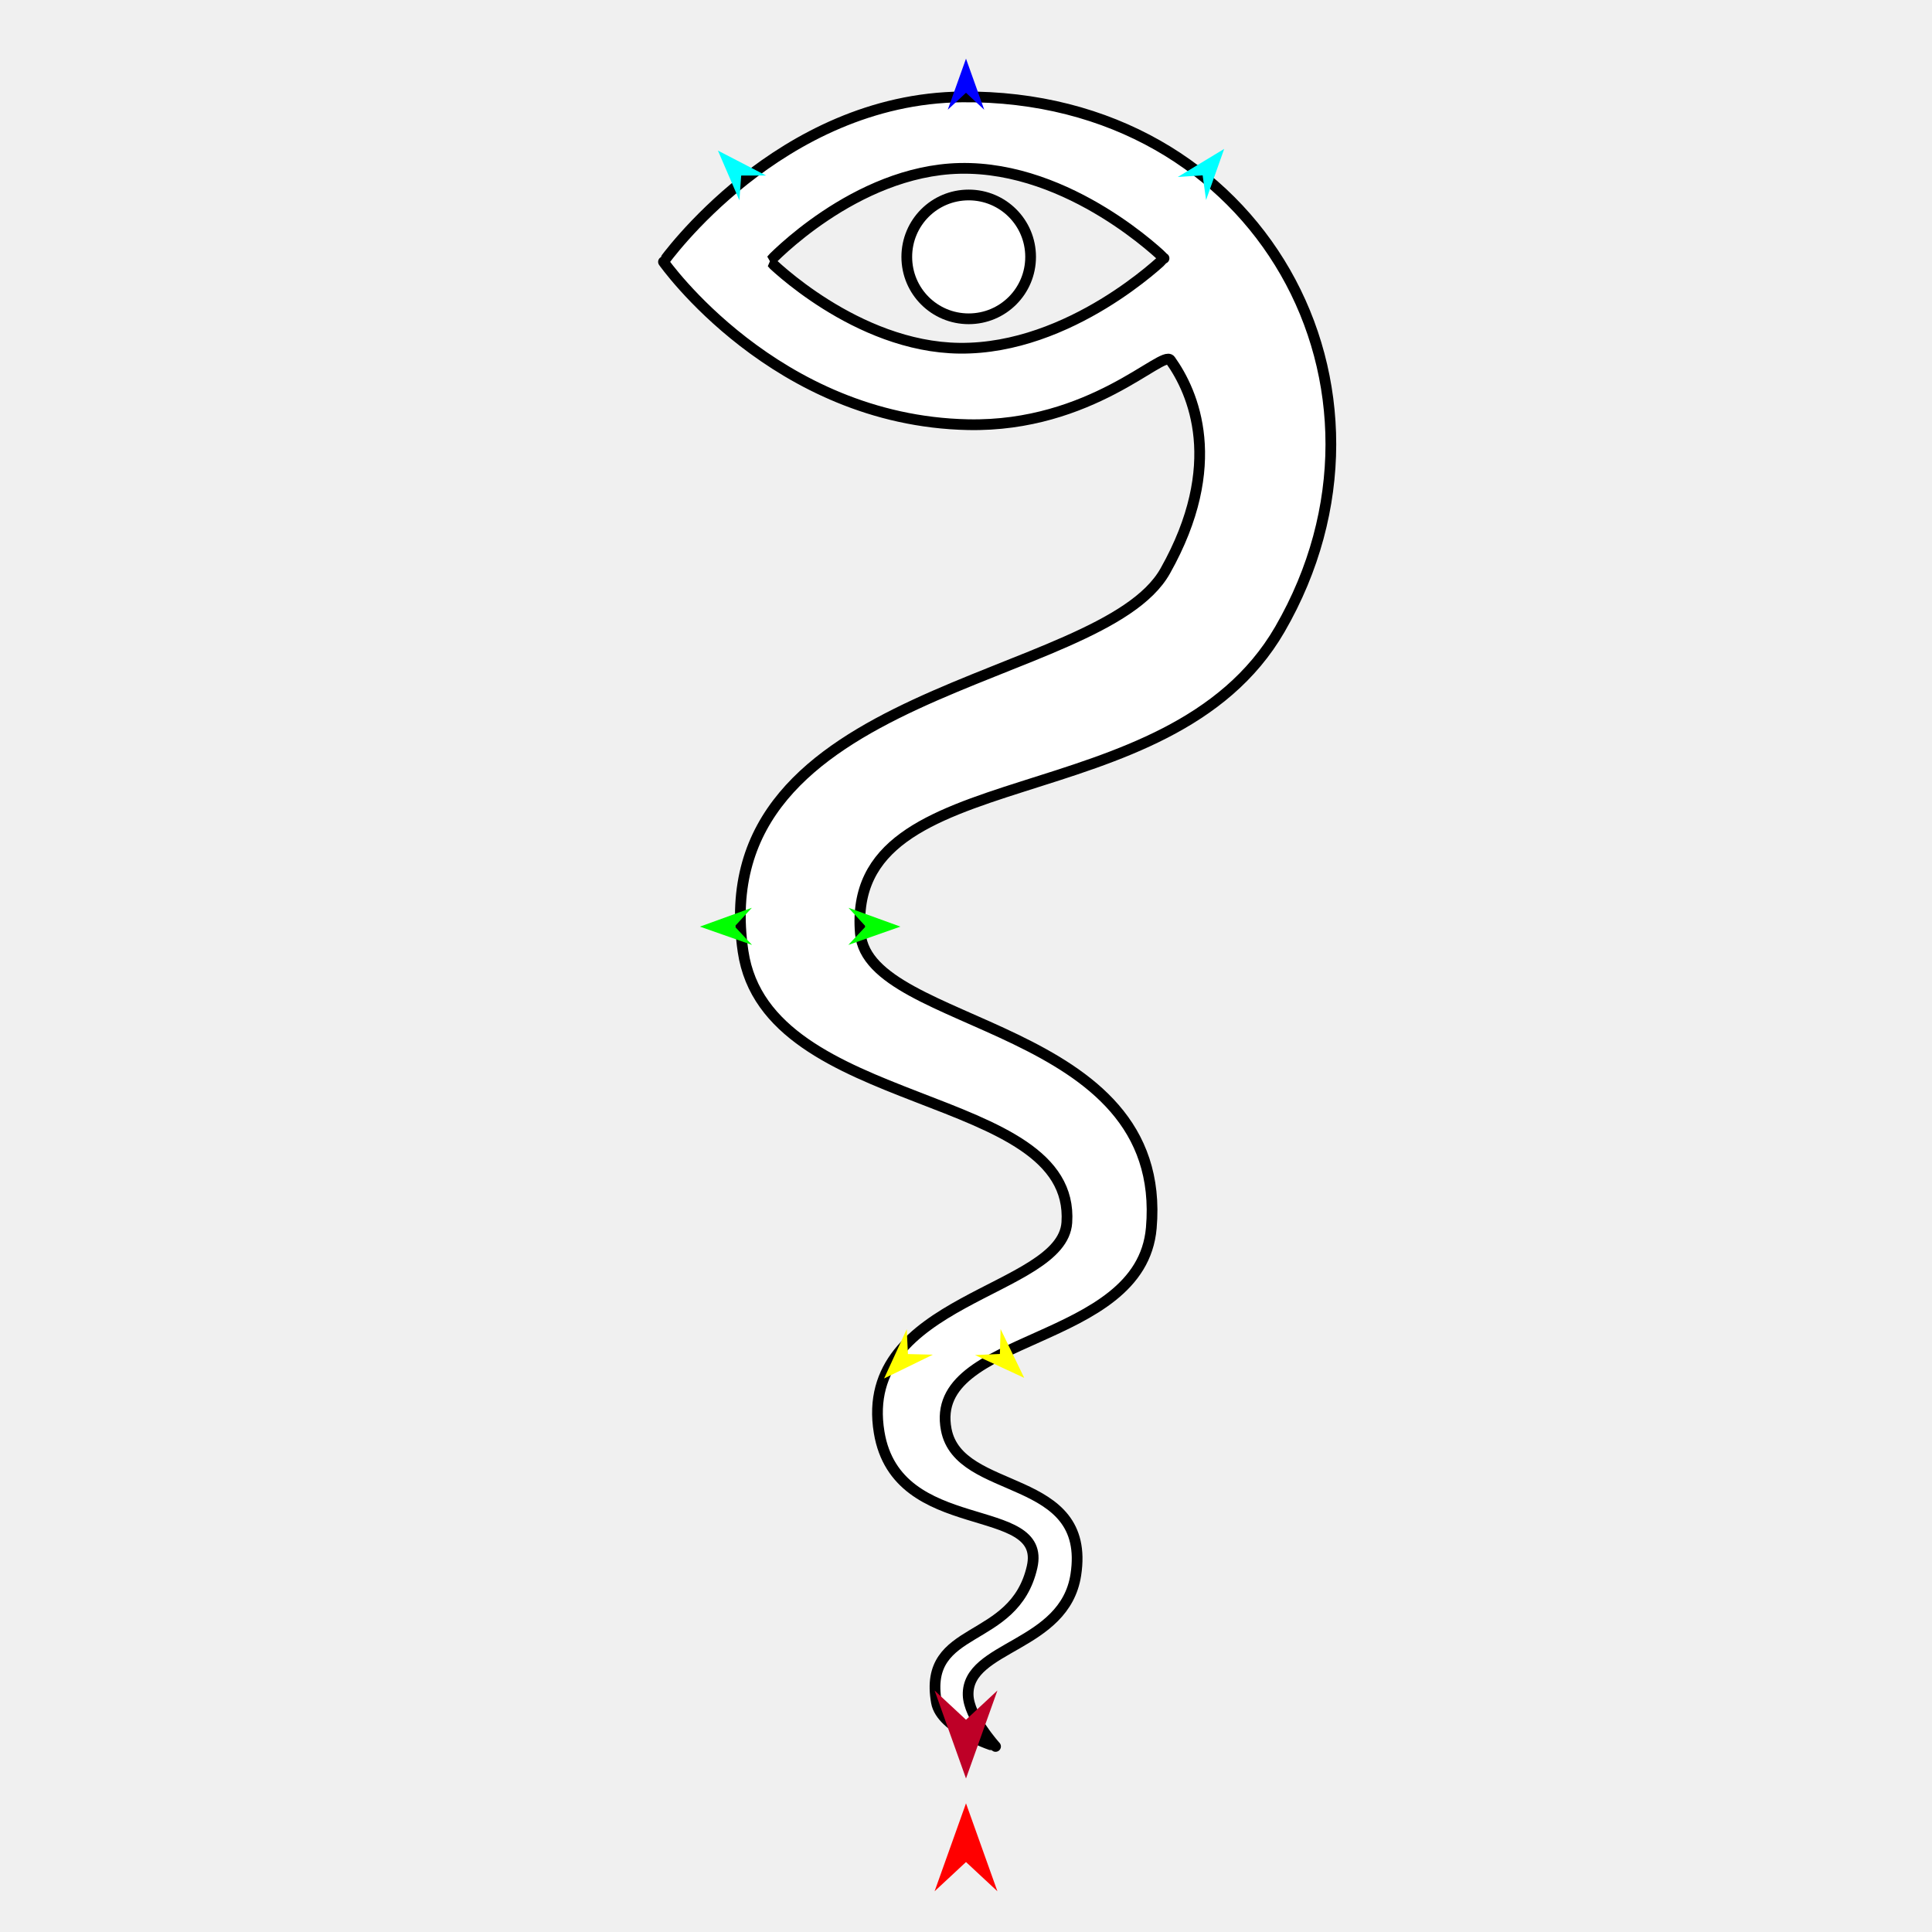
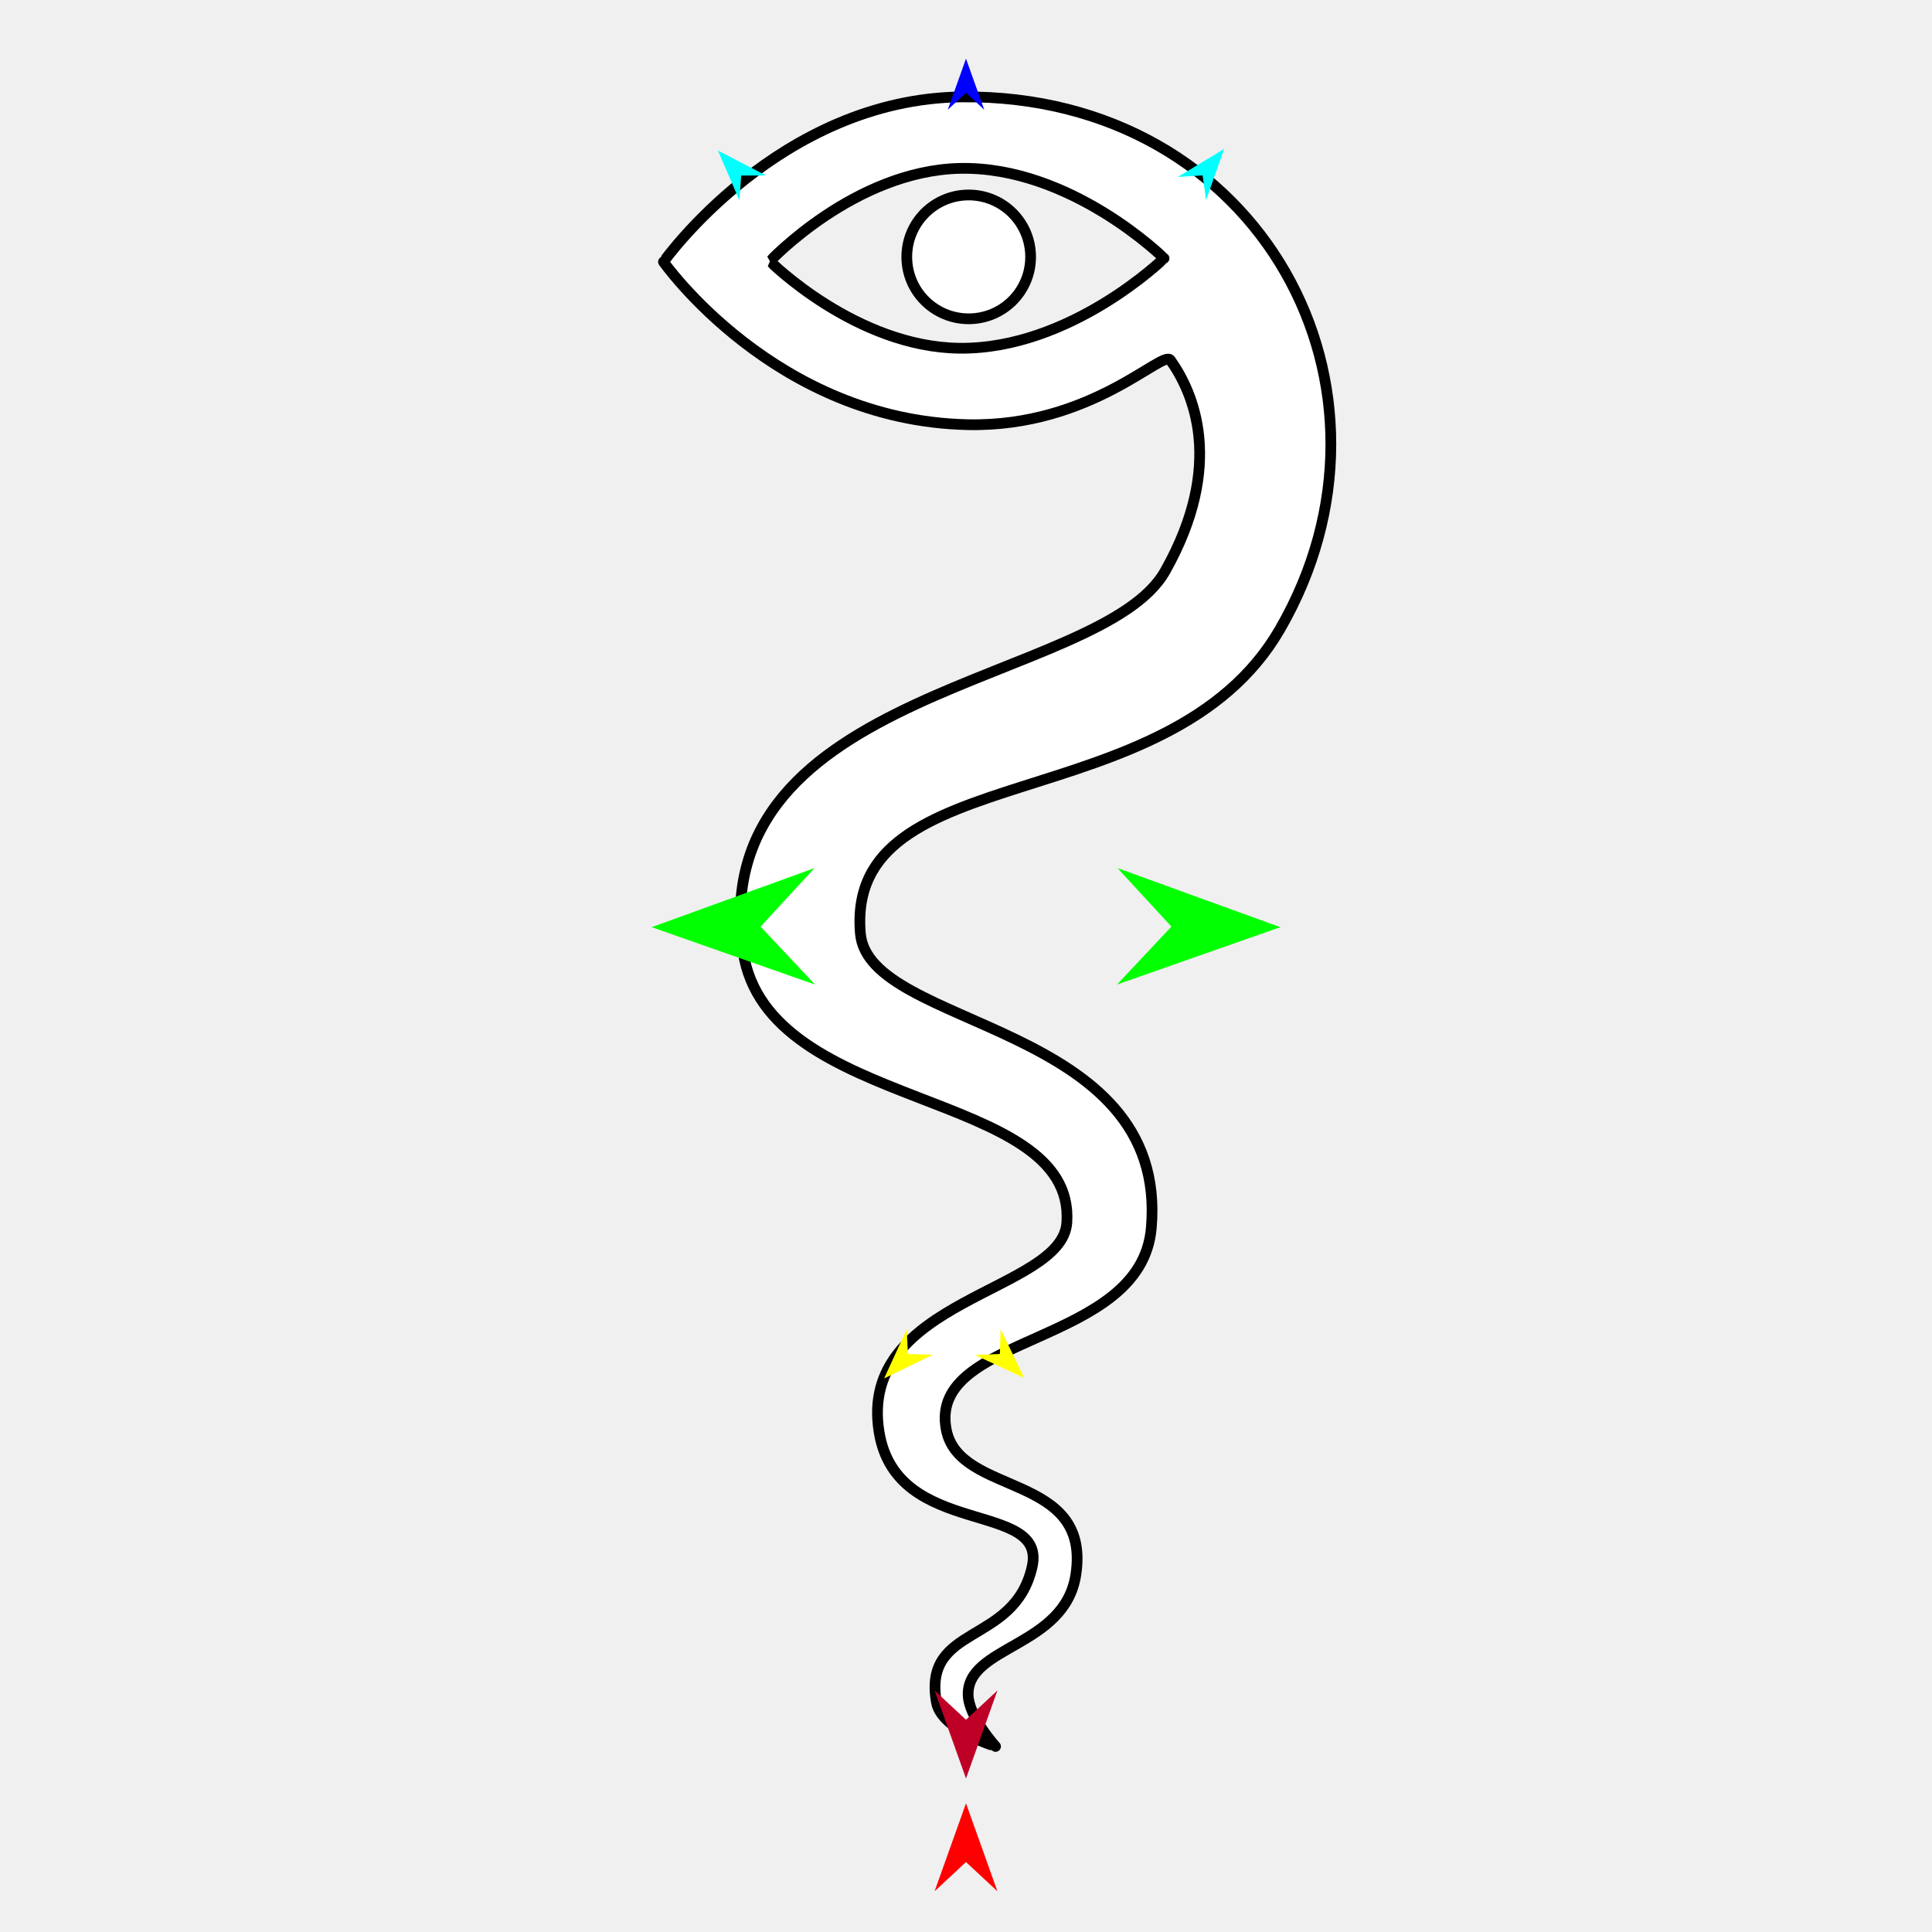
<svg xmlns="http://www.w3.org/2000/svg" version="1.1" id="Frame_0" width="720px" height="720px">
  <g id="snake_eye">
    <g id="snake_eye">
      <path fill="#ffffff" fill-rule="evenodd" stroke="#000000" stroke-width="4" stroke-linejoin="round" d="M 286.931 97.363 C 286.939 97.359 318.487 63.656 357.620 62.754 C 399.000 61.801 433.795 96.260 433.803 96.264 C 433.795 96.267 399.009 130.221 357.620 129.774 C 318.947 129.356 286.939 97.366 286.931 97.363 M 358.614 36.113 C 470.055 35.118 528.697 145.117 476.976 234.518 C 435.398 306.387 314.833 281.140 320.647 347.910 C 323.768 383.744 435.757 380.678 429.054 457.647 C 425.193 501.987 345.717 496.739 352.639 532.768 C 357.480 557.968 406.837 548.460 400.926 586.902 C 396.775 613.892 360.315 613.280 360.799 631.658 C 361.015 639.855 371.012 650.847 371.013 650.849 C 371.011 650.847 350.798 644.615 348.985 634.406 C 343.777 605.084 377.922 613.394 384.620 584.009 C 390.400 558.653 334.254 573.848 327.631 533.790 C 319.372 483.840 395.826 481.704 397.581 455.613 C 400.973 405.194 285.828 415.010 276.916 354.561 C 262.321 255.560 410.238 255.417 434.238 212.811 C 456.618 173.079 444.732 146.191 436.170 134.195 C 433.312 130.191 406.726 159.213 360.743 158.264 C 288.771 156.780 247.272 97.593 247.261 97.587 C 247.272 97.581 290.356 36.723 358.614 36.113 Z" />
      <path fill="#ffffff" fill-rule="evenodd" stroke="#000000" stroke-width="4" stroke-linejoin="round" d="M 361.006 72.662 C 373.776 72.662 384.078 82.964 384.078 95.734 C 384.078 108.504 373.776 118.806 361.006 118.806 C 348.235 118.806 337.933 108.505 337.933 95.734 C 337.933 82.964 348.235 72.662 361.006 72.662 Z" />
    </g>
    <g id="specs_2">
      <path fill="#ff0000" fill-rule="evenodd" stroke="none" d="M 360.000 672.047 C 360.001 672.050 371.703 704.815 371.704 704.819 C 371.703 704.817 360.001 693.930 360.000 693.928 C 359.999 693.930 348.297 704.817 348.296 704.819 C 348.297 704.815 359.999 672.050 360.000 672.047 Z" />
      <path fill="#0000ff" fill-rule="evenodd" stroke="none" d="M 360.000 21.863 C 360.001 21.865 366.798 40.898 366.799 40.899 C 366.798 40.899 360.001 34.575 360.000 34.574 C 359.999 34.575 353.202 40.899 353.201 40.899 C 353.202 40.898 359.999 21.865 360.000 21.863 Z" />
-       <path fill="#00ff00" fill-rule="evenodd" stroke="none" d="M 260.846 345.324 C 260.848 345.324 280.191 338.305 280.193 338.304 C 280.193 338.305 273.788 345.258 273.787 345.259 C 273.788 345.260 280.263 352.148 280.263 352.149 C 280.261 352.148 260.848 345.325 260.846 345.324 Z" />
      <path fill="#ffff00" fill-rule="evenodd" stroke="none" d="M 329.478 513.715 C 329.479 513.713 337.914 495.348 337.915 495.346 C 337.915 495.347 338.359 504.621 338.359 504.622 C 338.360 504.622 347.642 504.847 347.643 504.847 C 347.641 504.848 329.480 513.714 329.478 513.715 Z" />
      <path fill="#ffff00" fill-rule="evenodd" stroke="none" d="M 381.693 513.490 C 381.692 513.488 372.891 495.295 372.890 495.294 C 372.890 495.295 372.631 504.576 372.631 504.577 C 372.631 504.577 363.355 504.988 363.354 504.988 C 363.356 504.989 381.691 513.489 381.693 513.490 Z" />
-       <path fill="#00ff00" fill-rule="evenodd" stroke="none" d="M 335.558 345.324 C 335.556 345.324 316.213 338.305 316.211 338.304 C 316.211 338.305 322.616 345.258 322.616 345.259 C 322.616 345.260 316.142 352.148 316.141 352.149 C 316.143 352.148 335.556 345.325 335.558 345.324 Z" />
      <path fill="#00ffff" fill-rule="evenodd" stroke="none" d="M 456.218 55.489 C 456.218 55.491 449.471 74.542 449.470 74.544 C 449.470 74.543 448.192 65.346 448.192 65.346 C 448.191 65.346 438.927 65.957 438.926 65.957 C 438.928 65.956 456.217 55.490 456.218 55.489 Z" />
      <path fill="#00ffff" fill-rule="evenodd" stroke="none" d="M 267.551 56.121 C 267.551 56.122 275.554 74.681 275.555 74.683 C 275.555 74.682 276.216 65.421 276.216 65.420 C 276.217 65.420 285.501 65.413 285.502 65.413 C 285.500 65.412 267.552 56.121 267.551 56.121 Z" />
      <path fill="#be0027" fill-rule="evenodd" stroke="none" d="M 360.000 662.781 C 360.001 662.778 371.703 630.013 371.704 630.009 C 371.703 630.010 360.001 640.898 360.000 640.899 C 359.999 640.898 348.297 630.010 348.296 630.009 C 348.297 630.013 359.999 662.778 360.000 662.781 Z" />
+       <path fill="#00ff00" fill-rule="evenodd" stroke="none" d="M 242.868 345.527 C 242.874 345.525 303.527 323.517 303.533 323.514 C 303.531 323.517 283.449 345.320 283.447 345.322 C 283.449 345.324 303.750 366.923 303.752 366.925 C 303.746 366.923 242.874 345.529 242.868 345.527 Z" />
+       <path fill="#00ff00" fill-rule="evenodd" stroke="none" d="M 477.132 345.527 C 477.126 345.525 416.474 323.517 416.468 323.514 C 416.470 323.517 436.551 345.320 436.553 345.322 C 436.551 345.324 416.251 366.923 416.249 366.925 C 416.255 366.923 477.126 345.529 477.132 345.527 Z" />
    </g>
  </g>
</svg>
